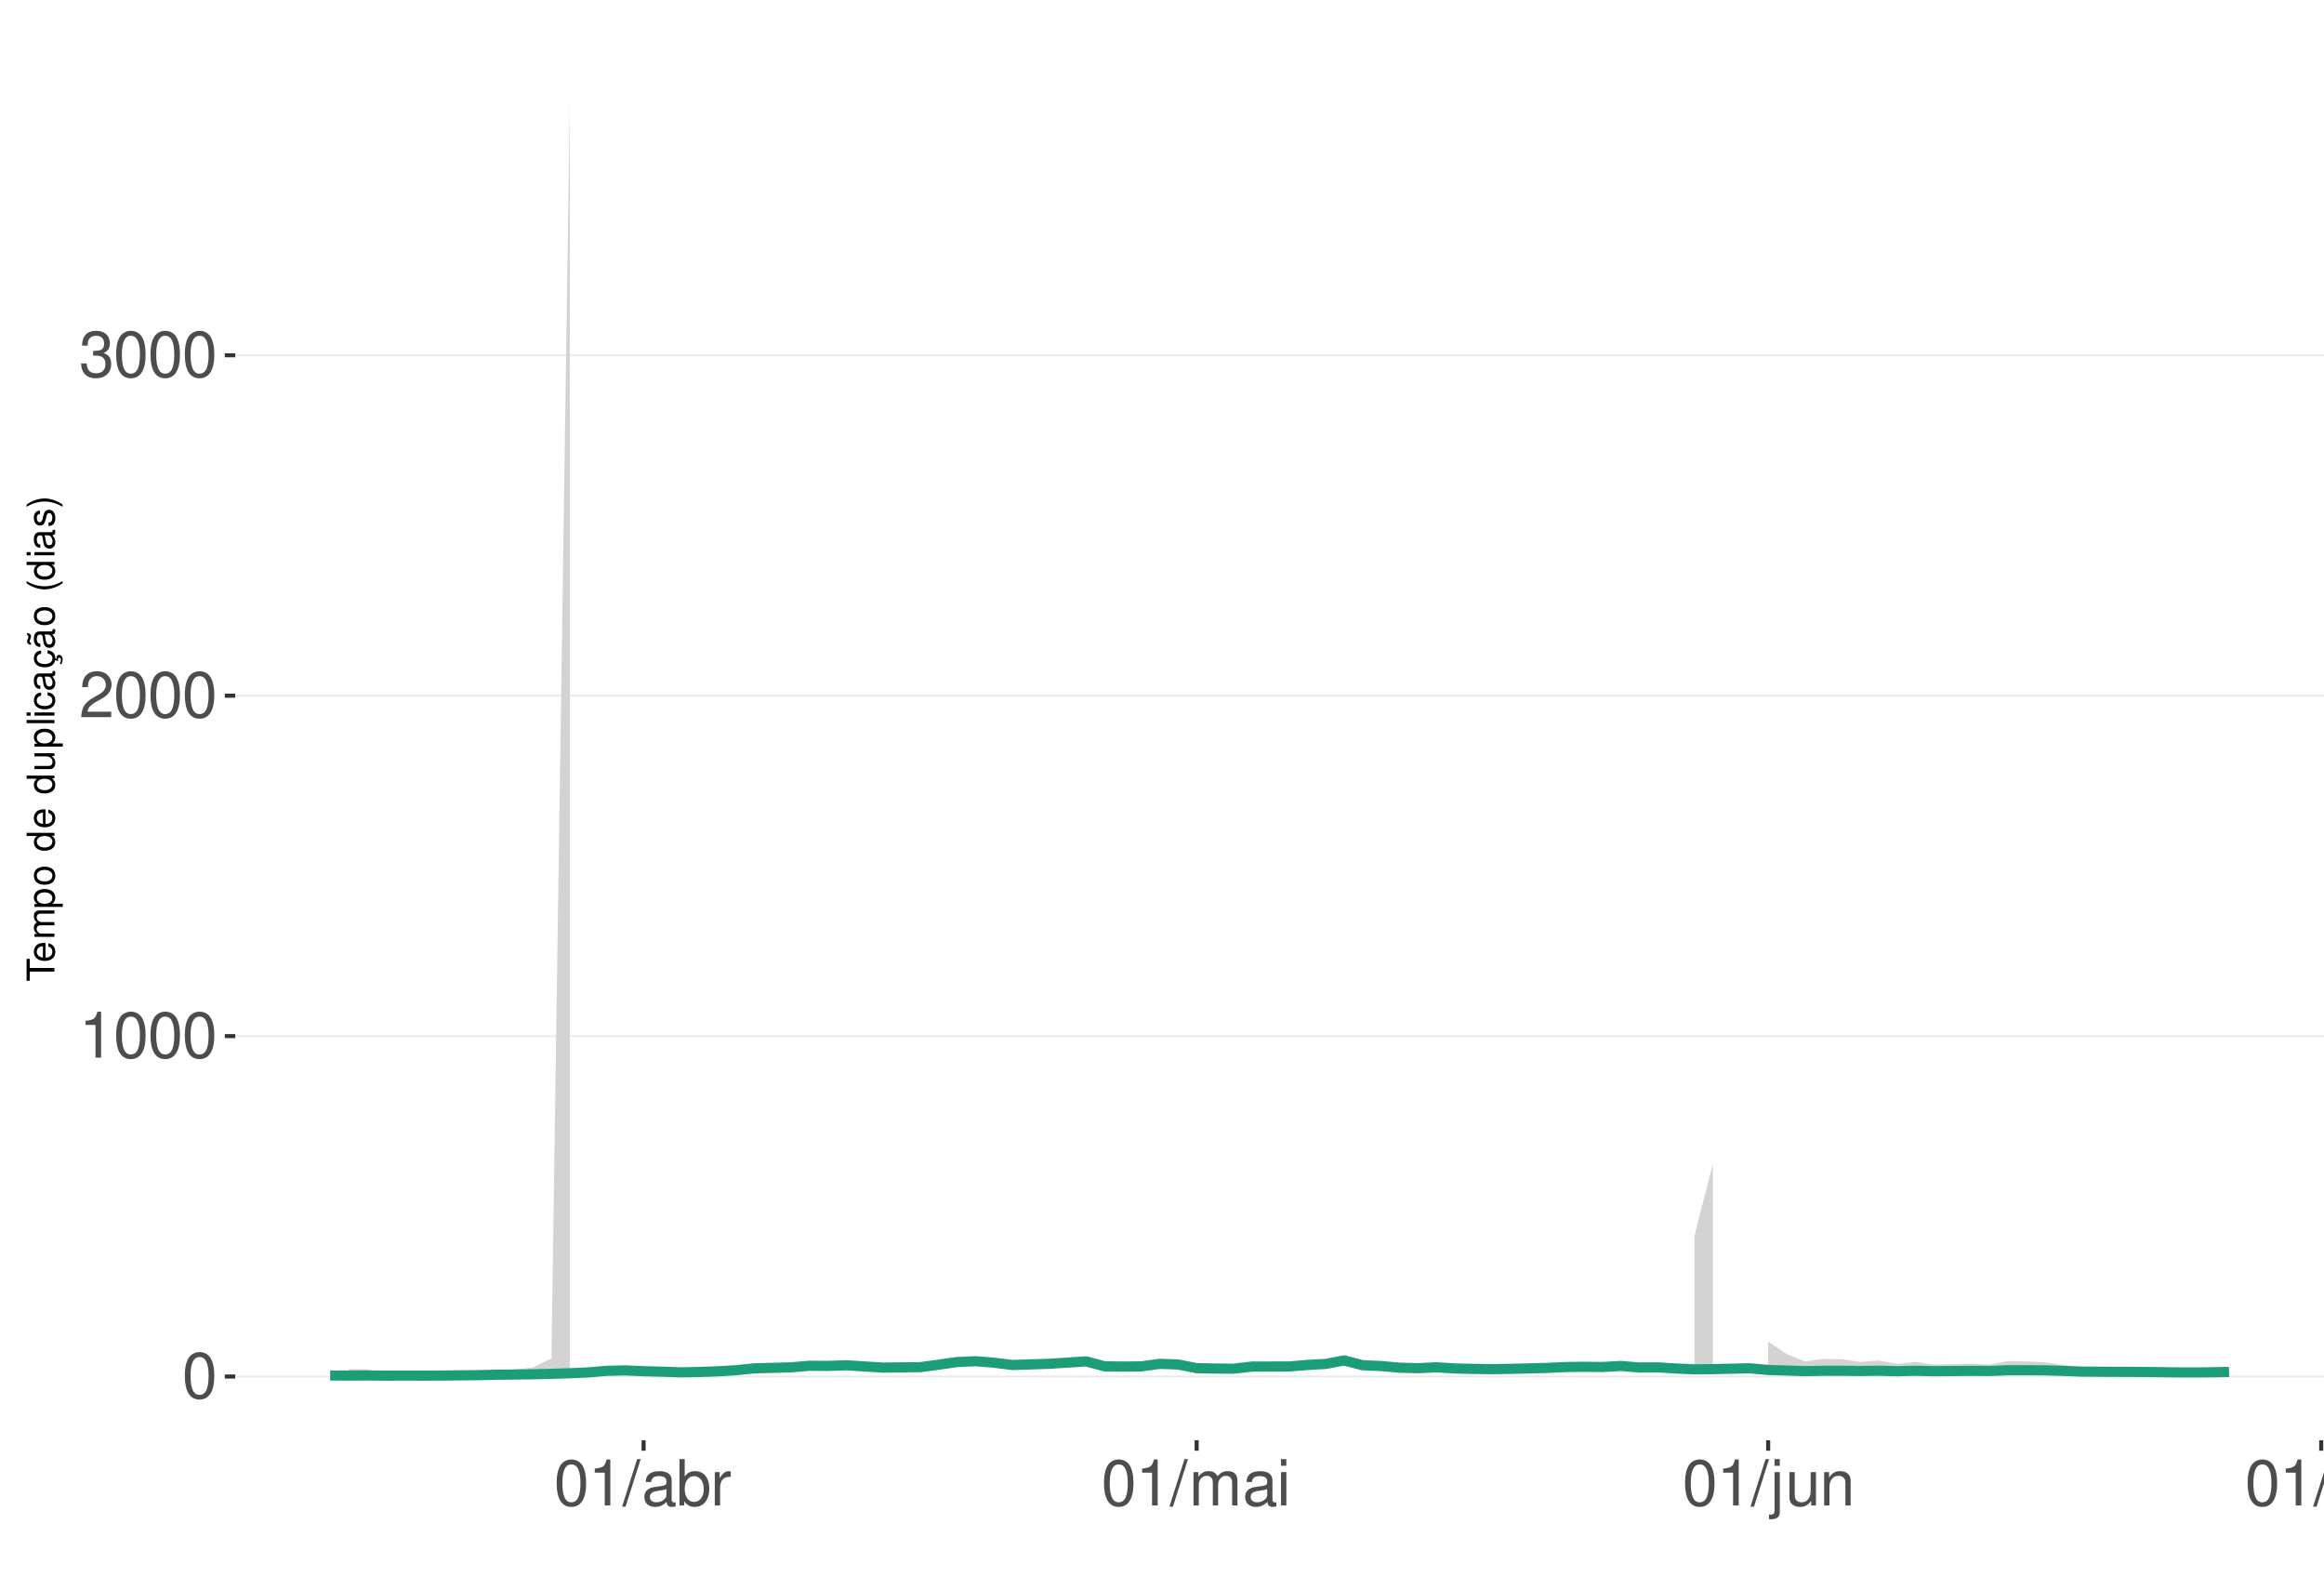
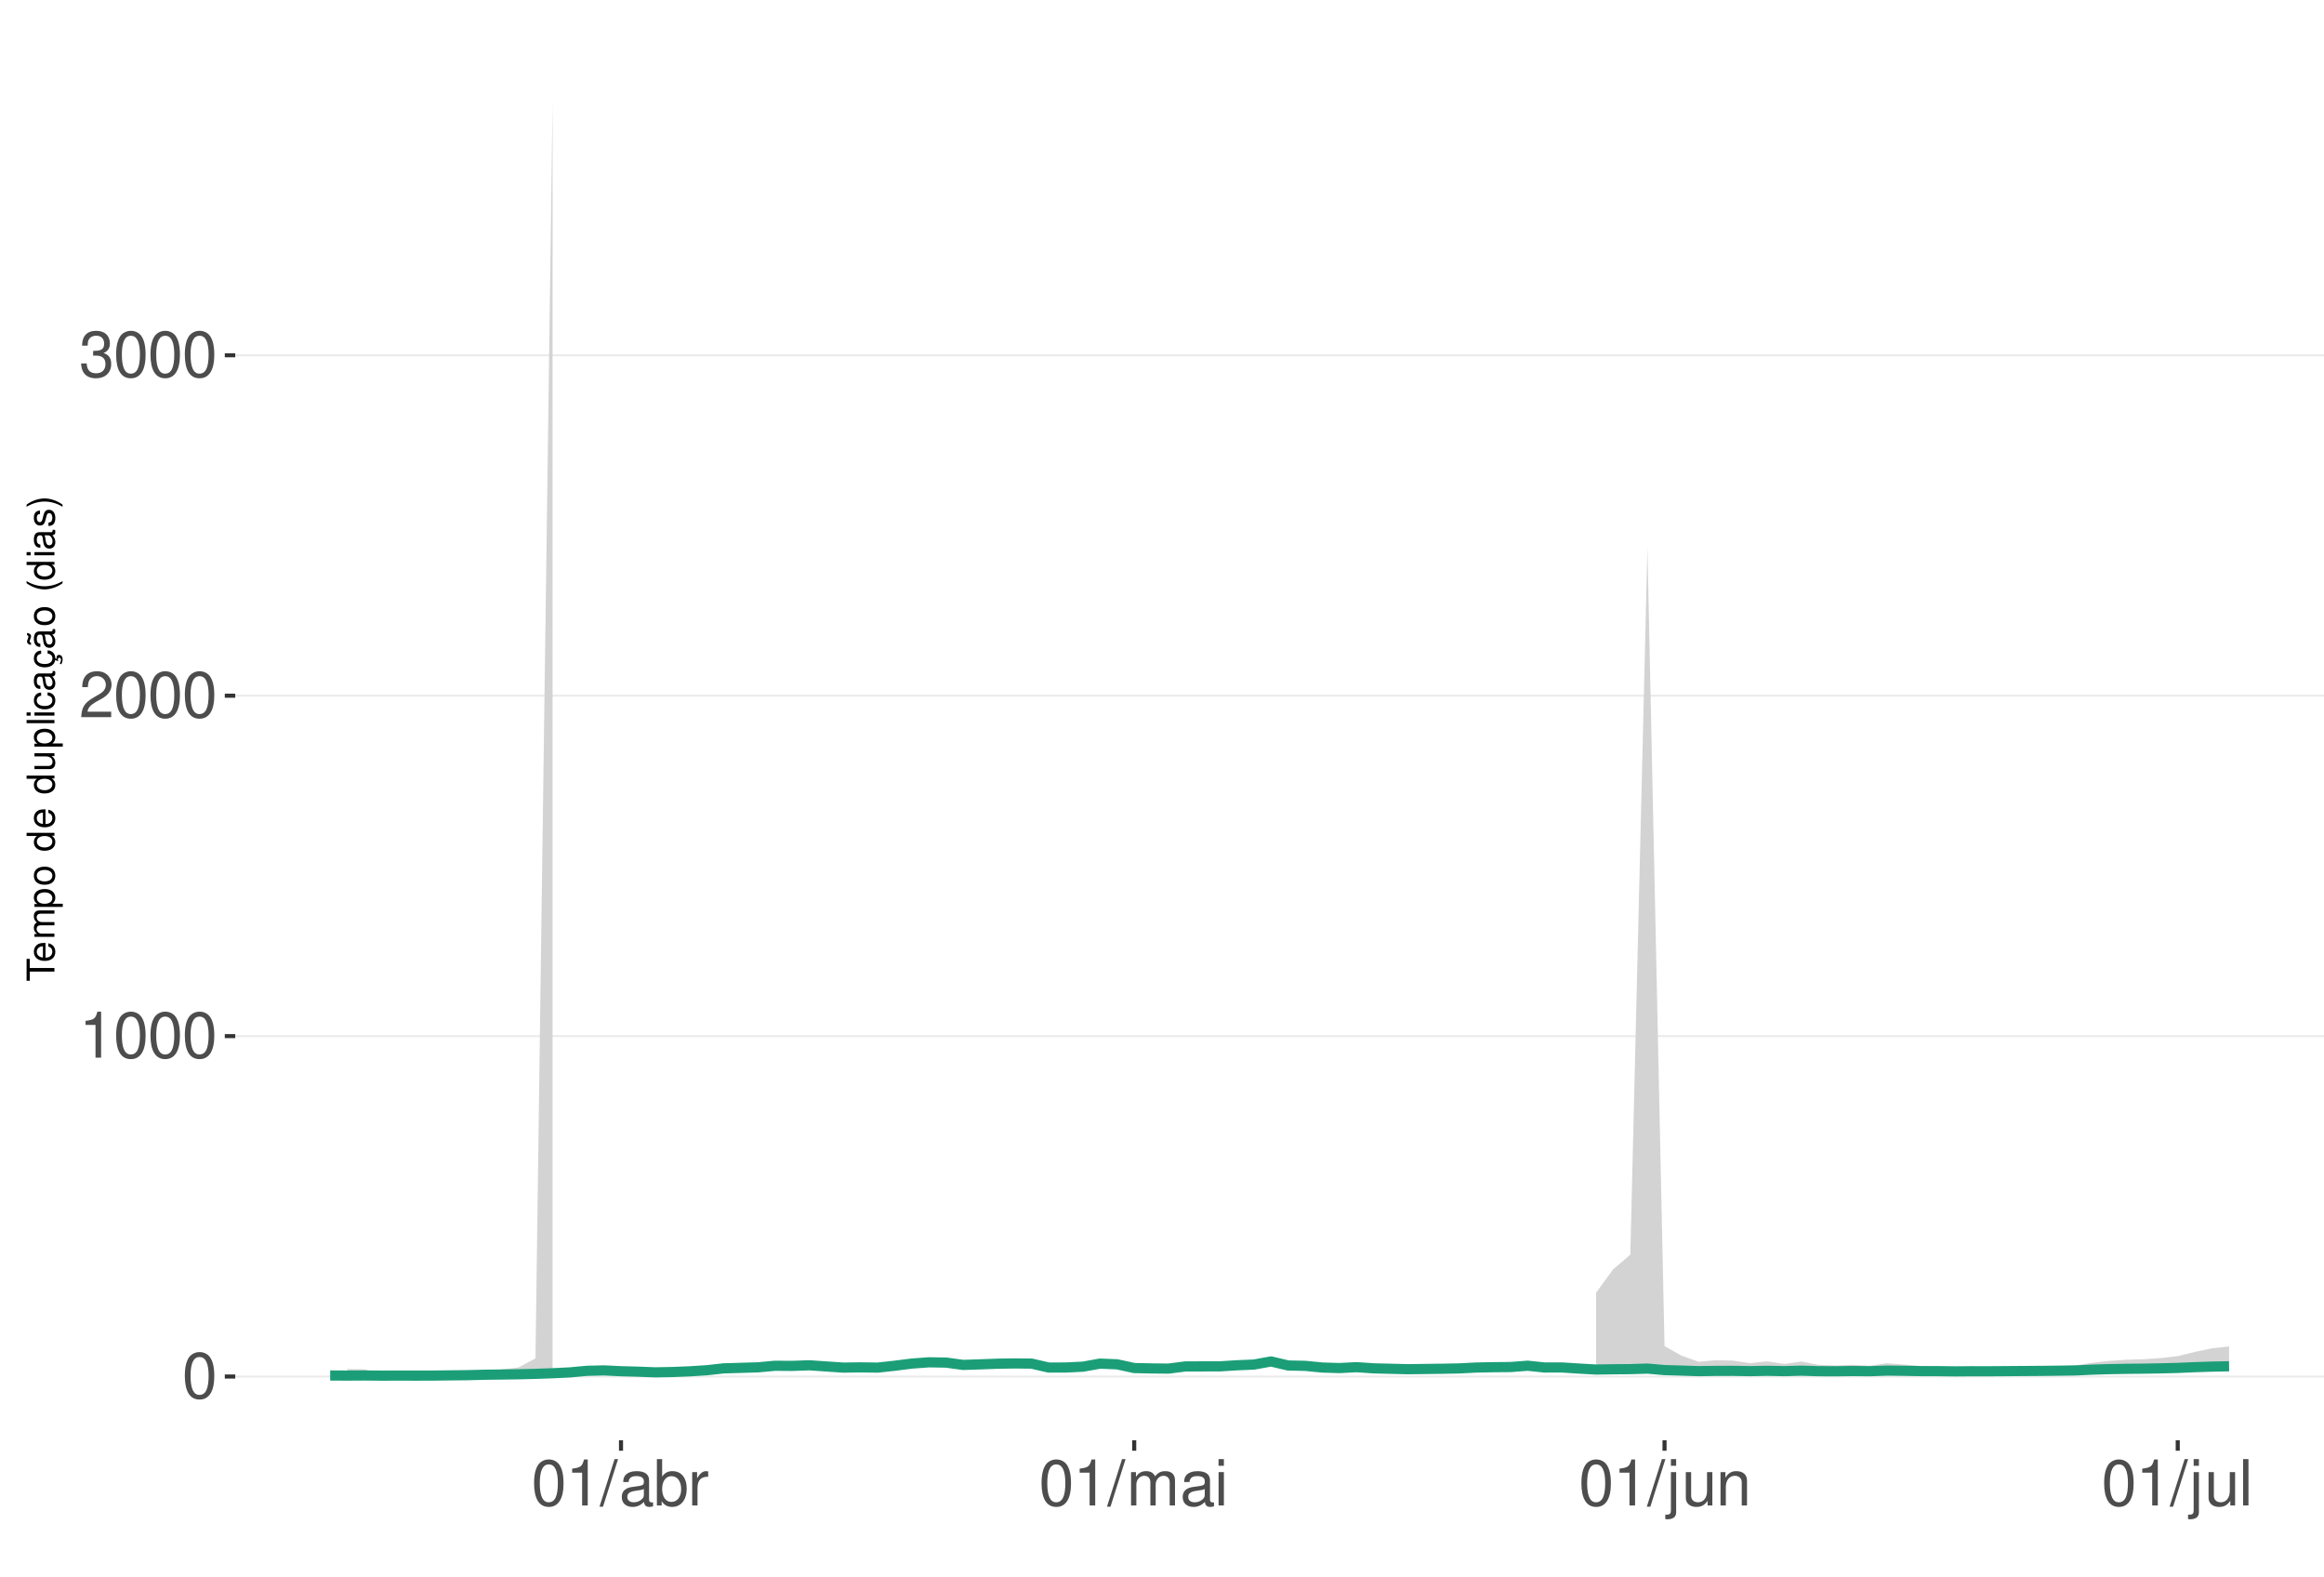
<svg xmlns="http://www.w3.org/2000/svg" xmlns:xlink="http://www.w3.org/1999/xlink" width="609pt" height="413pt" viewBox="0 0 609 413" version="1.1">
  <defs>
    <g>
      <symbol overflow="visible" id="glyph0-0">
        <path style="stroke:none;" d="" />
      </symbol>
      <symbol overflow="visible" id="glyph0-1">
        <path style="stroke:none;" d="M 4.578 -12.047 C 3.484 -12.047 2.484 -11.547 1.859 -10.734 C 1.094 -9.656 0.719 -8.062 0.719 -5.828 C 0.719 -1.766 2.047 0.391 4.578 0.391 C 7.078 0.391 8.438 -1.766 8.438 -5.734 C 8.438 -8.062 8.078 -9.625 7.297 -10.734 C 6.672 -11.562 5.703 -12.047 4.578 -12.047 Z M 4.578 -10.75 C 6.156 -10.75 6.953 -9.125 6.953 -5.859 C 6.953 -2.438 6.172 -0.828 4.547 -0.828 C 3 -0.828 2.219 -2.5 2.219 -5.812 C 2.219 -9.125 3 -10.75 4.578 -10.75 Z M 4.578 -10.75 " />
      </symbol>
      <symbol overflow="visible" id="glyph0-2">
        <path style="stroke:none;" d="M 4.312 -8.578 L 4.312 0 L 5.781 0 L 5.781 -12.047 L 4.812 -12.047 C 4.297 -10.188 3.969 -9.938 1.703 -9.641 L 1.703 -8.578 Z M 4.312 -8.578 " />
      </symbol>
      <symbol overflow="visible" id="glyph0-3">
        <path style="stroke:none;" d="M 8.422 -1.453 L 2.219 -1.453 C 2.359 -2.453 2.891 -3.078 4.344 -3.969 L 6.016 -4.891 C 7.656 -5.812 8.516 -7.047 8.516 -8.531 C 8.516 -9.531 8.109 -10.453 7.406 -11.109 C 6.719 -11.75 5.844 -12.047 4.734 -12.047 C 3.234 -12.047 2.109 -11.516 1.469 -10.484 C 1.047 -9.844 0.859 -9.094 0.828 -7.875 L 2.297 -7.875 C 2.344 -8.688 2.453 -9.172 2.641 -9.578 C 3.031 -10.312 3.797 -10.766 4.688 -10.766 C 6.016 -10.766 7.016 -9.797 7.016 -8.5 C 7.016 -7.531 6.469 -6.703 5.406 -6.094 L 3.875 -5.203 C 1.422 -3.781 0.703 -2.641 0.562 -0.016 L 8.422 -0.016 Z M 8.422 -1.453 " />
      </symbol>
      <symbol overflow="visible" id="glyph0-4">
        <path style="stroke:none;" d="M 3.688 -5.547 L 4.484 -5.547 C 6.078 -5.547 6.922 -4.797 6.922 -3.344 C 6.922 -1.828 6.016 -0.922 4.5 -0.922 C 2.875 -0.922 2.094 -1.734 2 -3.5 L 0.531 -3.5 C 0.594 -2.531 0.766 -1.906 1.047 -1.359 C 1.672 -0.203 2.812 0.391 4.438 0.391 C 6.859 0.391 8.422 -1.078 8.422 -3.359 C 8.422 -4.891 7.844 -5.734 6.422 -6.234 C 7.531 -6.672 8.078 -7.516 8.078 -8.734 C 8.078 -10.797 6.734 -12.047 4.484 -12.047 C 2.094 -12.047 0.828 -10.703 0.781 -8.156 L 2.25 -8.156 C 2.266 -8.891 2.328 -9.312 2.516 -9.672 C 2.844 -10.359 3.578 -10.766 4.5 -10.766 C 5.797 -10.766 6.578 -9.984 6.578 -8.672 C 6.578 -7.828 6.281 -7.312 5.625 -7.031 C 5.234 -6.859 4.703 -6.797 3.688 -6.781 Z M 3.688 -5.547 " />
      </symbol>
      <symbol overflow="visible" id="glyph0-5">
        <path style="stroke:none;" d="M 3.812 -12.141 L -0.141 0.328 L 0.781 0.328 L 4.734 -12.141 Z M 3.812 -12.141 " />
      </symbol>
      <symbol overflow="visible" id="glyph0-6">
        <path style="stroke:none;" d="M 8.906 -0.812 C 8.766 -0.781 8.688 -0.781 8.609 -0.781 C 8.125 -0.781 7.859 -1.031 7.859 -1.469 L 7.859 -6.594 C 7.859 -8.141 6.734 -8.984 4.578 -8.984 C 3.297 -8.984 2.281 -8.609 1.688 -7.969 C 1.281 -7.516 1.109 -7.016 1.078 -6.141 L 2.484 -6.141 C 2.594 -7.219 3.234 -7.688 4.531 -7.688 C 5.797 -7.688 6.484 -7.234 6.484 -6.391 L 6.484 -6.031 C 6.469 -5.438 6.156 -5.219 5.031 -5.062 C 3.062 -4.812 2.766 -4.75 2.234 -4.531 C 1.219 -4.094 0.703 -3.328 0.703 -2.203 C 0.703 -0.609 1.797 0.391 3.562 0.391 C 4.656 0.391 5.547 0 6.531 -0.906 C 6.625 0 7.062 0.391 7.969 0.391 C 8.266 0.391 8.438 0.344 8.906 0.234 Z M 6.484 -2.75 C 6.484 -2.281 6.344 -2 5.922 -1.609 C 5.359 -1.094 4.688 -0.828 3.859 -0.828 C 2.781 -0.828 2.156 -1.344 2.156 -2.234 C 2.156 -3.141 2.75 -3.609 4.25 -3.828 C 5.734 -4.031 6.016 -4.094 6.484 -4.312 Z M 6.484 -2.75 " />
      </symbol>
      <symbol overflow="visible" id="glyph0-7">
        <path style="stroke:none;" d="M 0.906 -12.141 L 0.906 0 L 2.156 0 L 2.156 -1.109 C 2.812 -0.094 3.703 0.391 4.906 0.391 C 7.219 0.391 8.719 -1.5 8.719 -4.391 C 8.719 -7.234 7.297 -8.984 4.984 -8.984 C 3.781 -8.984 2.938 -8.531 2.281 -7.547 L 2.281 -12.141 Z M 4.719 -7.672 C 6.266 -7.672 7.266 -6.328 7.266 -4.25 C 7.266 -2.266 6.234 -0.922 4.719 -0.922 C 3.234 -0.922 2.281 -2.25 2.281 -4.297 C 2.281 -6.344 3.234 -7.672 4.719 -7.672 Z M 4.719 -7.672 " />
      </symbol>
      <symbol overflow="visible" id="glyph0-8">
        <path style="stroke:none;" d="M 1.156 -8.734 L 1.156 0 L 2.547 0 L 2.547 -4.531 C 2.562 -6.625 3.438 -7.562 5.344 -7.516 L 5.344 -8.922 C 5.109 -8.969 4.984 -8.984 4.812 -8.984 C 3.922 -8.984 3.234 -8.438 2.438 -7.141 L 2.438 -8.734 Z M 1.156 -8.734 " />
      </symbol>
      <symbol overflow="visible" id="glyph0-9">
        <path style="stroke:none;" d="M 1.172 -8.734 L 1.172 0 L 2.562 0 L 2.562 -5.484 C 2.562 -6.75 3.484 -7.766 4.609 -7.766 C 5.641 -7.766 6.234 -7.125 6.234 -6.016 L 6.234 0 L 7.625 0 L 7.625 -5.484 C 7.625 -6.75 8.547 -7.766 9.672 -7.766 C 10.688 -7.766 11.297 -7.109 11.297 -6.016 L 11.297 0 L 12.688 0 L 12.688 -6.547 C 12.688 -8.109 11.797 -8.984 10.156 -8.984 C 9 -8.984 8.297 -8.625 7.484 -7.641 C 6.969 -8.578 6.266 -8.984 5.125 -8.984 C 3.969 -8.984 3.188 -8.547 2.453 -7.5 L 2.453 -8.734 Z M 1.172 -8.734 " />
      </symbol>
      <symbol overflow="visible" id="glyph0-10">
        <path style="stroke:none;" d="M 2.5 -8.734 L 1.109 -8.734 L 1.109 0 L 2.5 0 Z M 2.5 -12.141 L 1.094 -12.141 L 1.094 -10.391 L 2.5 -10.391 Z M 2.5 -12.141 " />
      </symbol>
      <symbol overflow="visible" id="glyph0-11">
        <path style="stroke:none;" d="M 1.172 -8.734 L 1.172 1.266 C 1.172 2.125 0.906 2.422 0.031 2.422 C -0.062 2.422 -0.109 2.422 -0.297 2.406 L -0.297 3.578 C -0.141 3.609 -0.047 3.625 0.172 3.625 C 1.734 3.625 2.547 3.016 2.547 1.812 L 2.547 -8.734 Z M 2.547 -12.141 L 1.172 -12.141 L 1.172 -10.391 L 2.547 -10.391 Z M 2.547 -12.141 " />
      </symbol>
      <symbol overflow="visible" id="glyph0-12">
        <path style="stroke:none;" d="M 8.031 0 L 8.031 -8.734 L 6.641 -8.734 L 6.641 -3.781 C 6.641 -2 5.719 -0.828 4.266 -0.828 C 3.172 -0.828 2.469 -1.5 2.469 -2.547 L 2.469 -8.734 L 1.078 -8.734 L 1.078 -2 C 1.078 -0.547 2.172 0.391 3.859 0.391 C 5.141 0.391 5.969 -0.062 6.781 -1.219 L 6.781 0 Z M 8.031 0 " />
      </symbol>
      <symbol overflow="visible" id="glyph0-13">
        <path style="stroke:none;" d="M 1.172 -8.734 L 1.172 0 L 2.562 0 L 2.562 -4.812 C 2.562 -6.594 3.5 -7.766 4.938 -7.766 C 6.031 -7.766 6.734 -7.094 6.734 -6.047 L 6.734 0 L 8.109 0 L 8.109 -6.594 C 8.109 -8.047 7.031 -8.984 5.344 -8.984 C 4.047 -8.984 3.219 -8.484 2.453 -7.266 L 2.453 -8.734 Z M 1.172 -8.734 " />
      </symbol>
      <symbol overflow="visible" id="glyph0-14">
        <path style="stroke:none;" d="M 2.531 -12.141 L 1.125 -12.141 L 1.125 0 L 2.531 0 Z M 2.531 -12.141 " />
      </symbol>
      <symbol overflow="visible" id="glyph1-0">
        <path style="stroke:none;" d="" />
      </symbol>
      <symbol overflow="visible" id="glyph1-1">
        <path style="stroke:none;" d="M -6.469 -3.547 L -6.469 -5.938 L -7.297 -5.938 L -7.297 -0.203 L -6.469 -0.203 L -6.469 -2.609 L 0 -2.609 L 0 -3.547 Z M -6.469 -3.547 " />
      </symbol>
      <symbol overflow="visible" id="glyph1-2">
        <path style="stroke:none;" d="M -2.344 -5.125 C -3.141 -5.125 -3.625 -5.062 -4.016 -4.922 C -4.875 -4.578 -5.391 -3.781 -5.391 -2.797 C -5.391 -1.344 -4.281 -0.406 -2.547 -0.406 C -0.812 -0.406 0.234 -1.297 0.234 -2.781 C 0.234 -3.984 -0.453 -4.812 -1.594 -5.016 L -1.594 -4.188 C -0.906 -3.953 -0.547 -3.484 -0.547 -2.812 C -0.547 -2.281 -0.781 -1.828 -1.219 -1.547 C -1.516 -1.344 -1.812 -1.281 -2.344 -1.266 Z M -3.016 -1.297 C -3.984 -1.359 -4.625 -1.953 -4.625 -2.797 C -4.625 -3.641 -3.953 -4.234 -3.016 -4.234 Z M -3.016 -1.297 " />
      </symbol>
      <symbol overflow="visible" id="glyph1-3">
        <path style="stroke:none;" d="M -5.234 -0.703 L 0 -0.703 L 0 -1.547 L -3.297 -1.547 C -4.047 -1.547 -4.656 -2.094 -4.656 -2.766 C -4.656 -3.391 -4.281 -3.734 -3.609 -3.734 L 0 -3.734 L 0 -4.578 L -3.297 -4.578 C -4.047 -4.578 -4.656 -5.125 -4.656 -5.812 C -4.656 -6.422 -4.266 -6.781 -3.609 -6.781 L 0 -6.781 L 0 -7.625 L -3.938 -7.625 C -4.875 -7.625 -5.391 -7.078 -5.391 -6.094 C -5.391 -5.406 -5.188 -4.984 -4.594 -4.484 C -5.156 -4.188 -5.391 -3.766 -5.391 -3.078 C -5.391 -2.375 -5.125 -1.906 -4.5 -1.469 L -5.234 -1.469 Z M -5.234 -0.703 " />
      </symbol>
      <symbol overflow="visible" id="glyph1-4">
        <path style="stroke:none;" d="M 2.188 -0.547 L 2.188 -1.375 L -0.547 -1.375 C -0.016 -1.812 0.234 -2.312 0.234 -2.984 C 0.234 -4.344 -0.859 -5.234 -2.531 -5.234 C -4.297 -5.234 -5.391 -4.375 -5.391 -2.984 C -5.391 -2.266 -5.062 -1.703 -4.453 -1.312 L -5.234 -1.312 L -5.234 -0.547 Z M -4.609 -2.844 C -4.609 -3.766 -3.797 -4.359 -2.547 -4.359 C -1.359 -4.359 -0.547 -3.75 -0.547 -2.844 C -0.547 -1.953 -1.344 -1.375 -2.578 -1.375 C -3.812 -1.375 -4.609 -1.953 -4.609 -2.844 Z M -4.609 -2.844 " />
      </symbol>
      <symbol overflow="visible" id="glyph1-5">
        <path style="stroke:none;" d="M -5.391 -2.719 C -5.391 -1.234 -4.344 -0.359 -2.578 -0.359 C -0.812 -0.359 0.234 -1.234 0.234 -2.734 C 0.234 -4.203 -0.812 -5.094 -2.547 -5.094 C -4.359 -5.094 -5.391 -4.234 -5.391 -2.719 Z M -4.625 -2.734 C -4.625 -3.672 -3.844 -4.234 -2.547 -4.234 C -1.312 -4.234 -0.547 -3.656 -0.547 -2.734 C -0.547 -1.797 -1.312 -1.234 -2.578 -1.234 C -3.844 -1.234 -4.625 -1.797 -4.625 -2.734 Z M -4.625 -2.734 " />
      </symbol>
      <symbol overflow="visible" id="glyph1-6">
        <path style="stroke:none;" d="" />
      </symbol>
      <symbol overflow="visible" id="glyph1-7">
        <path style="stroke:none;" d="M -7.297 -4.953 L -7.297 -4.125 L -4.578 -4.125 C -5.109 -3.766 -5.391 -3.203 -5.391 -2.516 C -5.391 -1.156 -4.297 -0.266 -2.625 -0.266 C -0.859 -0.266 0.234 -1.125 0.234 -2.547 C 0.234 -3.266 -0.047 -3.766 -0.688 -4.203 L 0 -4.203 L 0 -4.953 Z M -4.609 -2.656 C -4.609 -3.547 -3.812 -4.125 -2.562 -4.125 C -1.344 -4.125 -0.547 -3.547 -0.547 -2.656 C -0.547 -1.734 -1.359 -1.125 -2.578 -1.125 C -3.797 -1.125 -4.609 -1.734 -4.609 -2.656 Z M -4.609 -2.656 " />
      </symbol>
      <symbol overflow="visible" id="glyph1-8">
        <path style="stroke:none;" d="M 0 -4.812 L -5.234 -4.812 L -5.234 -3.984 L -2.266 -3.984 C -1.203 -3.984 -0.5 -3.438 -0.5 -2.562 C -0.5 -1.906 -0.906 -1.484 -1.531 -1.484 L -5.234 -1.484 L -5.234 -0.656 L -1.203 -0.656 C -0.328 -0.656 0.234 -1.297 0.234 -2.312 C 0.234 -3.094 -0.047 -3.578 -0.734 -4.062 L 0 -4.062 Z M 0 -4.812 " />
      </symbol>
      <symbol overflow="visible" id="glyph1-9">
        <path style="stroke:none;" d="M -7.297 -1.516 L -7.297 -0.688 L 0 -0.688 L 0 -1.516 Z M -7.297 -1.516 " />
      </symbol>
      <symbol overflow="visible" id="glyph1-10">
        <path style="stroke:none;" d="M -5.234 -1.5 L -5.234 -0.672 L 0 -0.672 L 0 -1.5 Z M -7.297 -1.5 L -7.297 -0.656 L -6.234 -0.656 L -6.234 -1.5 Z M -7.297 -1.5 " />
      </symbol>
      <symbol overflow="visible" id="glyph1-11">
        <path style="stroke:none;" d="M -3.484 -4.703 C -3.984 -4.672 -4.312 -4.562 -4.609 -4.359 C -5.094 -4 -5.391 -3.375 -5.391 -2.641 C -5.391 -1.219 -4.266 -0.312 -2.531 -0.312 C -0.844 -0.312 0.234 -1.203 0.234 -2.625 C 0.234 -3.875 -0.516 -4.672 -1.797 -4.766 L -1.797 -3.938 C -0.953 -3.797 -0.547 -3.359 -0.547 -2.656 C -0.547 -1.734 -1.297 -1.188 -2.531 -1.188 C -3.844 -1.188 -4.625 -1.719 -4.625 -2.625 C -4.625 -3.328 -4.203 -3.766 -3.484 -3.875 Z M -3.484 -4.703 " />
      </symbol>
      <symbol overflow="visible" id="glyph1-12">
        <path style="stroke:none;" d="M -0.484 -5.344 C -0.469 -5.266 -0.469 -5.219 -0.469 -5.172 C -0.469 -4.875 -0.625 -4.719 -0.875 -4.719 L -3.953 -4.719 C -4.891 -4.719 -5.391 -4.047 -5.391 -2.75 C -5.391 -1.984 -5.172 -1.375 -4.781 -1.016 C -4.516 -0.766 -4.203 -0.672 -3.688 -0.656 L -3.688 -1.484 C -4.328 -1.562 -4.625 -1.938 -4.625 -2.719 C -4.625 -3.484 -4.344 -3.891 -3.844 -3.891 L -3.625 -3.891 C -3.266 -3.875 -3.125 -3.703 -3.047 -3.016 C -2.891 -1.844 -2.844 -1.656 -2.719 -1.344 C -2.453 -0.734 -2 -0.422 -1.312 -0.422 C -0.375 -0.422 0.234 -1.078 0.234 -2.141 C 0.234 -2.797 0 -3.328 -0.547 -3.922 C 0 -3.984 0.234 -4.234 0.234 -4.781 C 0.234 -4.953 0.203 -5.062 0.141 -5.344 Z M -1.656 -3.891 C -1.375 -3.891 -1.203 -3.812 -0.969 -3.562 C -0.656 -3.219 -0.5 -2.812 -0.5 -2.312 C -0.5 -1.672 -0.812 -1.297 -1.344 -1.297 C -1.891 -1.297 -2.172 -1.656 -2.297 -2.547 C -2.422 -3.438 -2.453 -3.609 -2.594 -3.891 Z M -1.656 -3.891 " />
      </symbol>
      <symbol overflow="visible" id="glyph1-13">
        <path style="stroke:none;" d="M 0.234 -2.641 C 0.234 -3.875 -0.547 -4.703 -1.797 -4.766 L -1.797 -3.938 C -0.953 -3.797 -0.531 -3.359 -0.531 -2.656 C -0.531 -1.734 -1.281 -1.188 -2.516 -1.188 C -3.844 -1.188 -4.625 -1.719 -4.625 -2.625 C -4.625 -3.328 -4.203 -3.766 -3.484 -3.875 L -3.484 -4.703 C -3.984 -4.672 -4.312 -4.562 -4.609 -4.359 C -5.094 -4 -5.391 -3.375 -5.391 -2.641 C -5.391 -1.219 -4.266 -0.312 -2.531 -0.312 C -1.469 -0.312 -0.625 -0.672 -0.156 -1.312 C 0.047 -1.594 0.125 -1.812 0.203 -2.25 L 0.922 -1.938 L 0.984 -2.062 C 0.938 -2.188 0.906 -2.25 0.906 -2.375 C 0.906 -2.656 1.047 -2.828 1.281 -2.828 C 1.547 -2.828 1.734 -2.594 1.734 -2.297 C 1.734 -2.031 1.672 -1.844 1.438 -1.406 L 1.406 -1.312 L 1.812 -1.094 C 2.078 -1.75 2.141 -1.953 2.141 -2.344 C 2.141 -3.109 1.781 -3.578 1.203 -3.578 C 0.781 -3.578 0.547 -3.297 0.547 -2.797 C 0.547 -2.703 0.547 -2.641 0.562 -2.516 Z M 0.234 -2.641 " />
      </symbol>
      <symbol overflow="visible" id="glyph1-14">
        <path style="stroke:none;" d="M -0.484 -5.344 C -0.469 -5.266 -0.469 -5.219 -0.469 -5.172 C -0.469 -4.875 -0.625 -4.719 -0.875 -4.719 L -3.953 -4.719 C -4.891 -4.719 -5.391 -4.047 -5.391 -2.75 C -5.391 -1.984 -5.172 -1.375 -4.781 -1.016 C -4.516 -0.766 -4.203 -0.672 -3.688 -0.656 L -3.688 -1.484 C -4.328 -1.562 -4.625 -1.938 -4.625 -2.719 C -4.625 -3.484 -4.344 -3.891 -3.844 -3.891 L -3.625 -3.891 C -3.266 -3.875 -3.125 -3.703 -3.047 -3.016 C -2.891 -1.844 -2.844 -1.656 -2.719 -1.344 C -2.453 -0.734 -2 -0.422 -1.312 -0.422 C -0.375 -0.422 0.234 -1.078 0.234 -2.141 C 0.234 -2.797 0 -3.328 -0.547 -3.922 C 0 -3.984 0.234 -4.234 0.234 -4.781 C 0.234 -4.953 0.203 -5.062 0.141 -5.344 Z M -1.656 -3.891 C -1.375 -3.891 -1.203 -3.812 -0.969 -3.562 C -0.656 -3.219 -0.5 -2.812 -0.5 -2.312 C -0.5 -1.672 -0.812 -1.297 -1.344 -1.297 C -1.891 -1.297 -2.172 -1.656 -2.297 -2.547 C -2.422 -3.438 -2.453 -3.609 -2.594 -3.891 Z M -7.172 -3.75 C -6.922 -3.672 -6.812 -3.547 -6.812 -3.375 C -6.812 -3.25 -6.875 -2.984 -6.984 -2.734 C -7.156 -2.312 -7.172 -2.25 -7.172 -2.047 C -7.172 -1.594 -6.797 -1.297 -6.141 -1.188 L -6.141 -1.766 C -6.375 -1.812 -6.5 -1.938 -6.5 -2.094 C -6.5 -2.203 -6.469 -2.344 -6.375 -2.578 C -6.156 -3.156 -6.125 -3.234 -6.125 -3.438 C -6.125 -3.922 -6.484 -4.219 -7.172 -4.312 Z M -7.172 -3.75 " />
      </symbol>
      <symbol overflow="visible" id="glyph1-15">
        <path style="stroke:none;" d="M -7.297 -2.359 C -5.984 -1.359 -4.156 -0.734 -2.594 -0.734 C -1.016 -0.734 0.812 -1.359 2.125 -2.359 L 2.125 -2.906 C 0.688 -2.031 -0.984 -1.547 -2.594 -1.547 C -4.188 -1.547 -5.875 -2.031 -7.297 -2.906 Z M -7.297 -2.359 " />
      </symbol>
      <symbol overflow="visible" id="glyph1-16">
        <path style="stroke:none;" d="M -3.781 -4.375 C -4.812 -4.375 -5.391 -3.688 -5.391 -2.484 C -5.391 -1.266 -4.766 -0.469 -3.797 -0.469 C -2.969 -0.469 -2.578 -0.891 -2.281 -2.125 L -2.094 -2.906 C -1.953 -3.484 -1.734 -3.719 -1.375 -3.719 C -0.875 -3.719 -0.547 -3.234 -0.547 -2.5 C -0.547 -2.047 -0.672 -1.672 -0.891 -1.453 C -1.047 -1.328 -1.188 -1.266 -1.562 -1.219 L -1.562 -0.344 C -0.344 -0.375 0.234 -1.062 0.234 -2.438 C 0.234 -3.75 -0.422 -4.594 -1.438 -4.594 C -2.203 -4.594 -2.641 -4.156 -2.891 -3.109 L -3.078 -2.312 C -3.234 -1.625 -3.453 -1.344 -3.828 -1.344 C -4.312 -1.344 -4.625 -1.766 -4.625 -2.453 C -4.625 -3.125 -4.328 -3.484 -3.781 -3.5 Z M -3.781 -4.375 " />
      </symbol>
      <symbol overflow="visible" id="glyph1-17">
        <path style="stroke:none;" d="M 2.125 -0.938 C 0.812 -1.938 -1.016 -2.562 -2.578 -2.562 C -4.156 -2.562 -5.984 -1.938 -7.297 -0.938 L -7.297 -0.375 C -5.859 -1.266 -4.188 -1.75 -2.578 -1.75 C -0.984 -1.75 0.703 -1.266 2.125 -0.375 Z M 2.125 -0.938 " />
      </symbol>
    </g>
    <clipPath id="clip1">
      <path d="M 61.645 9.961 L 609 9.961 L 609 377.328 L 61.645 377.328 Z M 61.645 9.961 " />
    </clipPath>
    <clipPath id="clip2">
      <path d="M 61.645 360 L 609 360 L 609 361 L 61.645 361 Z M 61.645 360 " />
    </clipPath>
    <clipPath id="clip3">
      <path d="M 61.645 271 L 609 271 L 609 272 L 61.645 272 Z M 61.645 271 " />
    </clipPath>
    <clipPath id="clip4">
      <path d="M 61.645 181 L 609 181 L 609 183 L 61.645 183 Z M 61.645 181 " />
    </clipPath>
    <clipPath id="clip5">
      <path d="M 61.645 92 L 609 92 L 609 94 L 61.645 94 Z M 61.645 92 " />
    </clipPath>
  </defs>
  <g id="surface94">
    <rect x="0" y="0" width="609" height="413" style="fill:rgb(100%,100%,100%);fill-opacity:1;stroke:none;" />
    <rect x="0" y="0" width="609" height="413" style="fill:rgb(100%,100%,100%);fill-opacity:1;stroke:none;" />
    <path style="fill:none;stroke-width:1.067;stroke-linecap:round;stroke-linejoin:round;stroke:rgb(100%,100%,100%);stroke-opacity:1;stroke-miterlimit:10;" d="M 0 413 L 609 413 L 609 0 L 0 0 Z M 0 413 " />
    <g clip-path="url(#clip1)" clip-rule="nonzero">
      <path style=" stroke:none;fill-rule:nonzero;fill:rgb(100%,100%,100%);fill-opacity:1;" d="M 61.645 377.328 L 609 377.328 L 609 9.961 L 61.645 9.961 Z M 61.645 377.328 " />
    </g>
    <g clip-path="url(#clip2)" clip-rule="nonzero">
      <path style="fill:none;stroke-width:0.533;stroke-linecap:butt;stroke-linejoin:round;stroke:rgb(92.157%,92.157%,92.157%);stroke-opacity:1;stroke-miterlimit:10;" d="M 61.645 360.629 L 609 360.629 " />
    </g>
    <g clip-path="url(#clip3)" clip-rule="nonzero">
      <path style="fill:none;stroke-width:0.533;stroke-linecap:butt;stroke-linejoin:round;stroke:rgb(92.157%,92.157%,92.157%);stroke-opacity:1;stroke-miterlimit:10;" d="M 61.645 271.445 L 609 271.445 " />
    </g>
    <g clip-path="url(#clip4)" clip-rule="nonzero">
      <path style="fill:none;stroke-width:0.533;stroke-linecap:butt;stroke-linejoin:round;stroke:rgb(92.157%,92.157%,92.157%);stroke-opacity:1;stroke-miterlimit:10;" d="M 61.645 182.262 L 609 182.262 " />
    </g>
    <g clip-path="url(#clip5)" clip-rule="nonzero">
      <path style="fill:none;stroke-width:0.533;stroke-linecap:butt;stroke-linejoin:round;stroke:rgb(92.157%,92.157%,92.157%);stroke-opacity:1;stroke-miterlimit:10;" d="M 61.645 93.078 L 609 93.078 " />
    </g>
-     <path style=" stroke:none;fill-rule:nonzero;fill:rgb(82.745%,82.745%,82.745%);fill-opacity:1;" d="M 91.355 358.664 L 96.188 358.738 L 101.02 359.957 L 105.848 359.98 L 110.68 360.137 L 115.512 360.152 L 120.344 359.973 L 125.172 359.832 L 130.004 359.203 L 134.836 358.793 L 139.668 358.254 L 144.496 355.875 L 149.328 26.66 L 149.328 360.199 L 144.496 360.25 L 139.668 360.293 L 130.004 360.348 L 125.172 360.402 L 120.344 360.426 L 115.512 360.461 L 110.68 360.473 L 105.848 360.477 L 101.02 360.488 L 96.188 360.484 L 91.355 360.5 Z M 91.355 358.664 " />
-     <path style=" stroke:none;fill-rule:nonzero;fill:rgb(82.745%,82.745%,82.745%);fill-opacity:1;" d="M 444.02 323.785 L 448.852 304.91 L 448.852 359.641 L 444.02 359.664 Z M 444.02 323.785 " />
-     <path style=" stroke:none;fill-rule:nonzero;fill:rgb(82.745%,82.745%,82.745%);fill-opacity:1;" d="M 463.344 351.461 L 468.176 354.734 L 473.008 356.652 L 477.836 356 L 482.668 356.109 L 487.5 356.789 L 492.332 356.441 L 497.16 357.301 L 501.992 356.805 L 506.824 357.5 L 511.656 357.383 L 516.484 357.242 L 521.316 357.484 L 526.148 356.566 L 530.98 356.668 L 535.809 356.879 L 540.641 357.613 L 545.473 358.34 L 550.305 358.504 L 555.133 358.59 L 559.965 358.672 L 564.797 358.82 L 569.629 359.02 L 574.457 359.086 L 579.289 359.02 L 584.121 358.844 L 584.121 359.723 L 579.289 359.781 L 574.457 359.809 L 569.629 359.801 L 564.797 359.766 L 559.965 359.746 L 555.133 359.742 L 550.305 359.738 L 545.473 359.723 L 540.641 359.645 L 535.809 359.59 L 530.98 359.59 L 526.148 359.598 L 521.316 359.684 L 516.484 359.676 L 511.656 359.703 L 506.824 359.727 L 501.992 359.691 L 497.16 359.738 L 492.332 359.703 L 487.5 359.734 L 482.668 359.715 L 477.836 359.727 L 473.008 359.77 L 468.176 359.719 L 463.344 359.684 Z M 463.344 351.461 " />
-     <path style="fill:none;stroke-width:2.667;stroke-linecap:butt;stroke-linejoin:round;stroke:rgb(10.588%,61.961%,46.667%);stroke-opacity:1;stroke-miterlimit:10;" d="M 86.523 360.355 L 91.355 360.379 L 96.188 360.352 L 101.02 360.395 L 105.848 360.379 L 110.68 360.391 L 115.512 360.379 L 120.344 360.32 L 125.172 360.273 L 130.004 360.156 L 134.836 360.098 L 139.668 360.035 L 144.496 359.922 L 149.328 359.766 L 154.16 359.547 L 158.988 359.133 L 163.82 359.02 L 168.652 359.234 L 173.484 359.355 L 178.312 359.527 L 183.145 359.445 L 187.977 359.266 L 192.809 358.984 L 197.637 358.488 L 207.301 358.219 L 212.133 357.809 L 216.961 357.844 L 221.793 357.68 L 226.625 357.988 L 231.457 358.289 L 236.285 358.227 L 241.117 358.172 L 245.949 357.527 L 250.781 356.836 L 255.609 356.613 L 260.441 356.996 L 265.273 357.602 L 270.105 357.449 L 274.934 357.285 L 279.766 356.984 L 284.598 356.652 L 289.43 357.953 L 294.258 358.02 L 299.09 357.965 L 303.922 357.297 L 308.75 357.477 L 313.582 358.438 L 318.414 358.535 L 323.246 358.578 L 328.074 358.02 L 332.906 358.004 L 337.738 358 L 342.57 357.594 L 347.398 357.324 L 352.23 356.406 L 357.062 357.668 L 361.895 357.875 L 366.723 358.309 L 371.555 358.441 L 376.387 358.211 L 381.219 358.516 L 386.047 358.621 L 390.879 358.695 L 395.711 358.613 L 400.543 358.504 L 405.371 358.367 L 410.203 358.141 L 415.035 358.078 L 419.867 358.133 L 424.695 357.852 L 429.527 358.262 L 434.359 358.223 L 439.191 358.523 L 444.02 358.746 L 448.852 358.684 L 453.684 358.578 L 458.512 358.465 L 463.344 358.91 L 468.176 359.051 L 473.008 359.215 L 477.836 359.121 L 482.668 359.109 L 487.5 359.176 L 492.332 359.109 L 497.16 359.223 L 501.992 359.121 L 506.824 359.227 L 511.656 359.188 L 516.484 359.141 L 521.316 359.176 L 526.148 358.984 L 530.98 358.984 L 535.809 359.004 L 540.641 359.145 L 545.473 359.332 L 550.305 359.375 L 555.133 359.395 L 559.965 359.414 L 564.797 359.461 L 569.629 359.535 L 574.457 359.559 L 579.289 359.52 L 584.121 359.426 " />
+     <path style=" stroke:none;fill-rule:nonzero;fill:rgb(82.745%,82.745%,82.745%);fill-opacity:1;" d="M 91.008 358.664 L 95.492 358.738 L 99.973 359.957 L 104.457 359.98 L 108.938 360.137 L 113.422 360.152 L 117.906 359.973 L 122.387 359.832 L 126.871 359.203 L 131.352 358.793 L 135.836 358.254 L 140.32 355.875 L 144.801 26.66 L 144.801 360.199 L 140.32 360.25 L 135.836 360.293 L 131.352 360.32 L 126.871 360.348 L 122.387 360.402 L 117.906 360.426 L 113.422 360.461 L 108.938 360.473 L 104.457 360.477 L 99.973 360.488 L 95.492 360.484 L 91.008 360.5 Z M 91.008 358.664 " />
+     <path style=" stroke:none;fill-rule:nonzero;fill:rgb(82.745%,82.745%,82.745%);fill-opacity:1;" d="M 418.254 338.66 L 422.738 332.527 L 427.223 328.695 L 431.703 143.48 L 436.188 352.645 L 440.668 355.176 L 445.152 356.766 L 449.637 356.34 L 454.117 356.453 L 458.602 357.117 L 463.082 356.648 L 467.566 357.324 L 472.051 356.691 L 476.531 357.57 L 481.016 357.727 L 485.496 357.555 L 489.98 357.801 L 494.465 357.141 L 498.945 357.488 L 503.43 357.871 L 507.91 357.961 L 512.395 358.199 L 516.879 358.133 L 521.359 358.199 L 525.844 358.125 L 530.324 358.07 L 534.809 358.016 L 539.293 357.902 L 543.773 357.742 L 548.258 357.039 L 552.742 356.527 L 557.223 356.23 L 561.707 356.102 L 566.188 355.789 L 570.672 355.281 L 575.156 354.184 L 579.637 353.238 L 584.121 352.719 L 584.121 359.016 L 579.637 359.051 L 575.156 359.113 L 570.672 359.199 L 566.188 359.25 L 561.707 359.293 L 557.223 359.316 L 552.742 359.359 L 548.258 359.426 L 543.773 359.531 L 539.293 359.566 L 534.809 359.598 L 530.324 359.617 L 525.844 359.641 L 521.359 359.664 L 516.879 359.668 L 512.395 359.691 L 507.91 359.672 L 503.43 359.672 L 498.945 359.645 L 494.465 359.629 L 489.98 359.703 L 485.496 359.691 L 481.016 359.723 L 476.531 359.723 L 472.051 359.676 L 467.566 359.73 L 463.082 359.703 L 458.602 359.742 L 454.117 359.723 L 449.637 359.734 L 445.152 359.766 L 440.668 359.723 L 436.188 359.688 L 431.703 359.586 L 427.223 359.629 L 422.738 359.645 L 418.254 359.672 Z M 418.254 338.66 " />
+     <path style="fill:none;stroke-width:2.667;stroke-linecap:butt;stroke-linejoin:round;stroke:rgb(10.588%,61.961%,46.667%);stroke-opacity:1;stroke-miterlimit:10;" d="M 86.523 360.355 L 91.008 360.379 L 95.492 360.352 L 99.973 360.395 L 104.457 360.379 L 108.938 360.391 L 113.422 360.379 L 117.906 360.32 L 122.387 360.273 L 126.871 360.156 L 131.352 360.098 L 135.836 360.035 L 140.32 359.922 L 144.801 359.766 L 149.285 359.547 L 153.766 359.133 L 158.25 359.02 L 162.734 359.234 L 167.215 359.355 L 171.699 359.527 L 176.184 359.445 L 180.664 359.266 L 185.148 358.984 L 189.629 358.488 L 198.598 358.219 L 203.078 357.809 L 207.562 357.844 L 212.043 357.68 L 216.527 357.988 L 221.012 358.289 L 225.492 358.227 L 229.977 358.293 L 234.457 357.801 L 238.941 357.23 L 243.426 356.902 L 247.906 356.973 L 252.391 357.582 L 256.871 357.434 L 261.355 357.266 L 265.84 357.195 L 270.32 357.242 L 274.805 358.27 L 279.285 358.262 L 283.77 358.047 L 288.254 357.242 L 292.734 357.426 L 297.219 358.402 L 301.703 358.504 L 306.184 358.551 L 310.668 357.98 L 315.148 357.969 L 319.633 357.965 L 324.117 357.68 L 328.598 357.488 L 333.082 356.68 L 337.562 357.734 L 342.047 357.832 L 346.531 358.27 L 351.012 358.41 L 355.496 358.176 L 359.977 358.484 L 364.461 358.594 L 368.945 358.707 L 373.426 358.648 L 377.91 358.586 L 382.391 358.5 L 386.875 358.27 L 391.359 358.18 L 395.84 358.141 L 400.324 357.797 L 404.805 358.262 L 409.289 358.25 L 413.773 358.539 L 418.254 358.793 L 422.738 358.727 L 427.223 358.688 L 431.703 358.547 L 436.188 358.941 L 440.668 359.07 L 445.152 359.219 L 449.637 359.145 L 454.117 359.137 L 458.602 359.215 L 463.082 359.125 L 467.566 359.215 L 472.051 359.09 L 476.531 359.23 L 481.016 359.25 L 485.496 359.191 L 489.98 359.234 L 494.465 359.074 L 498.945 359.129 L 503.43 359.207 L 507.91 359.219 L 512.395 359.273 L 516.879 359.238 L 521.359 359.246 L 525.844 359.211 L 530.324 359.18 L 534.809 359.148 L 539.293 359.098 L 543.773 359.035 L 548.258 358.824 L 552.742 358.688 L 557.223 358.605 L 561.707 358.562 L 566.188 358.484 L 570.672 358.371 L 575.156 358.176 L 579.637 358.027 L 584.121 357.945 " />
    <g style="fill:rgb(30.196%,30.196%,30.196%);fill-opacity:1;">
      <use xlink:href="#glyph0-1" x="47.715" y="366.267" />
    </g>
    <g style="fill:rgb(30.196%,30.196%,30.196%);fill-opacity:1;">
      <use xlink:href="#glyph0-2" x="20.715" y="277.083" />
      <use xlink:href="#glyph0-1" x="29.715" y="277.083" />
      <use xlink:href="#glyph0-1" x="38.715" y="277.083" />
      <use xlink:href="#glyph0-1" x="47.715" y="277.083" />
    </g>
    <g style="fill:rgb(30.196%,30.196%,30.196%);fill-opacity:1;">
      <use xlink:href="#glyph0-3" x="20.715" y="187.899" />
      <use xlink:href="#glyph0-1" x="29.715" y="187.899" />
      <use xlink:href="#glyph0-1" x="38.715" y="187.899" />
      <use xlink:href="#glyph0-1" x="47.715" y="187.899" />
    </g>
    <g style="fill:rgb(30.196%,30.196%,30.196%);fill-opacity:1;">
      <use xlink:href="#glyph0-4" x="20.715" y="98.716" />
      <use xlink:href="#glyph0-1" x="29.715" y="98.716" />
      <use xlink:href="#glyph0-1" x="38.715" y="98.716" />
      <use xlink:href="#glyph0-1" x="47.715" y="98.716" />
    </g>
    <path style="fill:none;stroke-width:1.067;stroke-linecap:butt;stroke-linejoin:round;stroke:rgb(20%,20%,20%);stroke-opacity:1;stroke-miterlimit:10;" d="M 58.906 360.629 L 61.645 360.629 " />
    <path style="fill:none;stroke-width:1.067;stroke-linecap:butt;stroke-linejoin:round;stroke:rgb(20%,20%,20%);stroke-opacity:1;stroke-miterlimit:10;" d="M 58.906 271.445 L 61.645 271.445 " />
    <path style="fill:none;stroke-width:1.067;stroke-linecap:butt;stroke-linejoin:round;stroke:rgb(20%,20%,20%);stroke-opacity:1;stroke-miterlimit:10;" d="M 58.906 182.262 L 61.645 182.262 " />
    <path style="fill:none;stroke-width:1.067;stroke-linecap:butt;stroke-linejoin:round;stroke:rgb(20%,20%,20%);stroke-opacity:1;stroke-miterlimit:10;" d="M 58.906 93.078 L 61.645 93.078 " />
-     <path style="fill:none;stroke-width:1.067;stroke-linecap:butt;stroke-linejoin:round;stroke:rgb(20%,20%,20%);stroke-opacity:1;stroke-miterlimit:10;" d="M 168.652 380.07 L 168.652 377.328 " />
-     <path style="fill:none;stroke-width:1.067;stroke-linecap:butt;stroke-linejoin:round;stroke:rgb(20%,20%,20%);stroke-opacity:1;stroke-miterlimit:10;" d="M 313.582 380.07 L 313.582 377.328 " />
-     <path style="fill:none;stroke-width:1.067;stroke-linecap:butt;stroke-linejoin:round;stroke:rgb(20%,20%,20%);stroke-opacity:1;stroke-miterlimit:10;" d="M 463.344 380.07 L 463.344 377.328 " />
-     <path style="fill:none;stroke-width:1.067;stroke-linecap:butt;stroke-linejoin:round;stroke:rgb(20%,20%,20%);stroke-opacity:1;stroke-miterlimit:10;" d="M 608.273 380.07 L 608.273 377.328 " />
-     <g style="fill:rgb(30.196%,30.196%,30.196%);fill-opacity:1;">
-       <use xlink:href="#glyph0-1" x="145.152" y="394.399" />
-       <use xlink:href="#glyph0-2" x="154.152" y="394.399" />
-       <use xlink:href="#glyph0-5" x="163.152" y="394.399" />
-       <use xlink:href="#glyph0-6" x="168.152" y="394.399" />
-       <use xlink:href="#glyph0-7" x="177.152" y="394.399" />
-       <use xlink:href="#glyph0-8" x="186.152" y="394.399" />
-     </g>
-     <g style="fill:rgb(30.196%,30.196%,30.196%);fill-opacity:1;">
-       <use xlink:href="#glyph0-1" x="288.582" y="394.399" />
-       <use xlink:href="#glyph0-2" x="297.582" y="394.399" />
-       <use xlink:href="#glyph0-5" x="306.582" y="394.399" />
-       <use xlink:href="#glyph0-9" x="311.582" y="394.399" />
-       <use xlink:href="#glyph0-6" x="325.582" y="394.399" />
-       <use xlink:href="#glyph0-10" x="334.582" y="394.399" />
-     </g>
-     <g style="fill:rgb(30.196%,30.196%,30.196%);fill-opacity:1;">
-       <use xlink:href="#glyph0-1" x="440.844" y="394.399" />
-       <use xlink:href="#glyph0-2" x="449.844" y="394.399" />
-       <use xlink:href="#glyph0-5" x="458.844" y="394.399" />
-       <use xlink:href="#glyph0-11" x="463.844" y="394.399" />
-       <use xlink:href="#glyph0-12" x="467.844" y="394.399" />
-       <use xlink:href="#glyph0-13" x="476.844" y="394.399" />
-     </g>
-     <g style="fill:rgb(30.196%,30.196%,30.196%);fill-opacity:1;">
-       <use xlink:href="#glyph0-1" x="588.273" y="394.399" />
-       <use xlink:href="#glyph0-2" x="597.273" y="394.399" />
-       <use xlink:href="#glyph0-5" x="606.273" y="394.399" />
-       <use xlink:href="#glyph0-11" x="611.273" y="394.399" />
-       <use xlink:href="#glyph0-12" x="615.273" y="394.399" />
-       <use xlink:href="#glyph0-14" x="624.273" y="394.399" />
+     <path style="fill:none;stroke-width:1.067;stroke-linecap:butt;stroke-linejoin:round;stroke:rgb(20%,20%,20%);stroke-opacity:1;stroke-miterlimit:10;" d="M 162.734 380.07 L 162.734 377.328 " />
+     <path style="fill:none;stroke-width:1.067;stroke-linecap:butt;stroke-linejoin:round;stroke:rgb(20%,20%,20%);stroke-opacity:1;stroke-miterlimit:10;" d="M 297.219 380.07 L 297.219 377.328 " />
+     <path style="fill:none;stroke-width:1.067;stroke-linecap:butt;stroke-linejoin:round;stroke:rgb(20%,20%,20%);stroke-opacity:1;stroke-miterlimit:10;" d="M 436.188 380.07 L 436.188 377.328 " />
+     <path style="fill:none;stroke-width:1.067;stroke-linecap:butt;stroke-linejoin:round;stroke:rgb(20%,20%,20%);stroke-opacity:1;stroke-miterlimit:10;" d="M 570.672 380.07 L 570.672 377.328 " />
+     <g style="fill:rgb(30.196%,30.196%,30.196%);fill-opacity:1;">
+       <use xlink:href="#glyph0-1" x="139.234" y="394.399" />
+       <use xlink:href="#glyph0-2" x="148.234" y="394.399" />
+       <use xlink:href="#glyph0-5" x="157.234" y="394.399" />
+       <use xlink:href="#glyph0-6" x="162.234" y="394.399" />
+       <use xlink:href="#glyph0-7" x="171.234" y="394.399" />
+       <use xlink:href="#glyph0-8" x="180.234" y="394.399" />
+     </g>
+     <g style="fill:rgb(30.196%,30.196%,30.196%);fill-opacity:1;">
+       <use xlink:href="#glyph0-1" x="272.219" y="394.399" />
+       <use xlink:href="#glyph0-2" x="281.219" y="394.399" />
+       <use xlink:href="#glyph0-5" x="290.219" y="394.399" />
+       <use xlink:href="#glyph0-9" x="295.219" y="394.399" />
+       <use xlink:href="#glyph0-6" x="309.219" y="394.399" />
+       <use xlink:href="#glyph0-10" x="318.219" y="394.399" />
+     </g>
+     <g style="fill:rgb(30.196%,30.196%,30.196%);fill-opacity:1;">
+       <use xlink:href="#glyph0-1" x="413.688" y="394.399" />
+       <use xlink:href="#glyph0-2" x="422.688" y="394.399" />
+       <use xlink:href="#glyph0-5" x="431.688" y="394.399" />
+       <use xlink:href="#glyph0-11" x="436.688" y="394.399" />
+       <use xlink:href="#glyph0-12" x="440.688" y="394.399" />
+       <use xlink:href="#glyph0-13" x="449.688" y="394.399" />
+     </g>
+     <g style="fill:rgb(30.196%,30.196%,30.196%);fill-opacity:1;">
+       <use xlink:href="#glyph0-1" x="550.672" y="394.399" />
+       <use xlink:href="#glyph0-2" x="559.672" y="394.399" />
+       <use xlink:href="#glyph0-5" x="568.672" y="394.399" />
+       <use xlink:href="#glyph0-11" x="573.672" y="394.399" />
+       <use xlink:href="#glyph0-12" x="577.672" y="394.399" />
+       <use xlink:href="#glyph0-14" x="586.672" y="394.399" />
    </g>
    <g style="fill:rgb(0%,0%,0%);fill-opacity:1;">
      <use xlink:href="#glyph1-1" x="14.263" y="257.145" />
      <use xlink:href="#glyph1-2" x="14.263" y="252.145" />
      <use xlink:href="#glyph1-3" x="14.263" y="246.145" />
      <use xlink:href="#glyph1-4" x="14.263" y="238.145" />
      <use xlink:href="#glyph1-5" x="14.263" y="232.145" />
      <use xlink:href="#glyph1-6" x="14.263" y="226.145" />
      <use xlink:href="#glyph1-7" x="14.263" y="223.145" />
      <use xlink:href="#glyph1-2" x="14.263" y="217.145" />
      <use xlink:href="#glyph1-6" x="14.263" y="211.145" />
      <use xlink:href="#glyph1-7" x="14.263" y="208.145" />
      <use xlink:href="#glyph1-8" x="14.263" y="202.145" />
      <use xlink:href="#glyph1-4" x="14.263" y="196.145" />
      <use xlink:href="#glyph1-9" x="14.263" y="190.145" />
      <use xlink:href="#glyph1-10" x="14.263" y="188.145" />
      <use xlink:href="#glyph1-11" x="14.263" y="186.145" />
      <use xlink:href="#glyph1-12" x="14.263" y="181.145" />
      <use xlink:href="#glyph1-13" x="14.263" y="175.145" />
      <use xlink:href="#glyph1-14" x="14.263" y="170.145" />
      <use xlink:href="#glyph1-5" x="14.263" y="164.145" />
      <use xlink:href="#glyph1-6" x="14.263" y="158.145" />
      <use xlink:href="#glyph1-15" x="14.263" y="155.145" />
      <use xlink:href="#glyph1-7" x="14.263" y="152.145" />
      <use xlink:href="#glyph1-10" x="14.263" y="146.145" />
      <use xlink:href="#glyph1-12" x="14.263" y="144.145" />
      <use xlink:href="#glyph1-16" x="14.263" y="138.145" />
      <use xlink:href="#glyph1-17" x="14.263" y="133.145" />
    </g>
  </g>
</svg>
